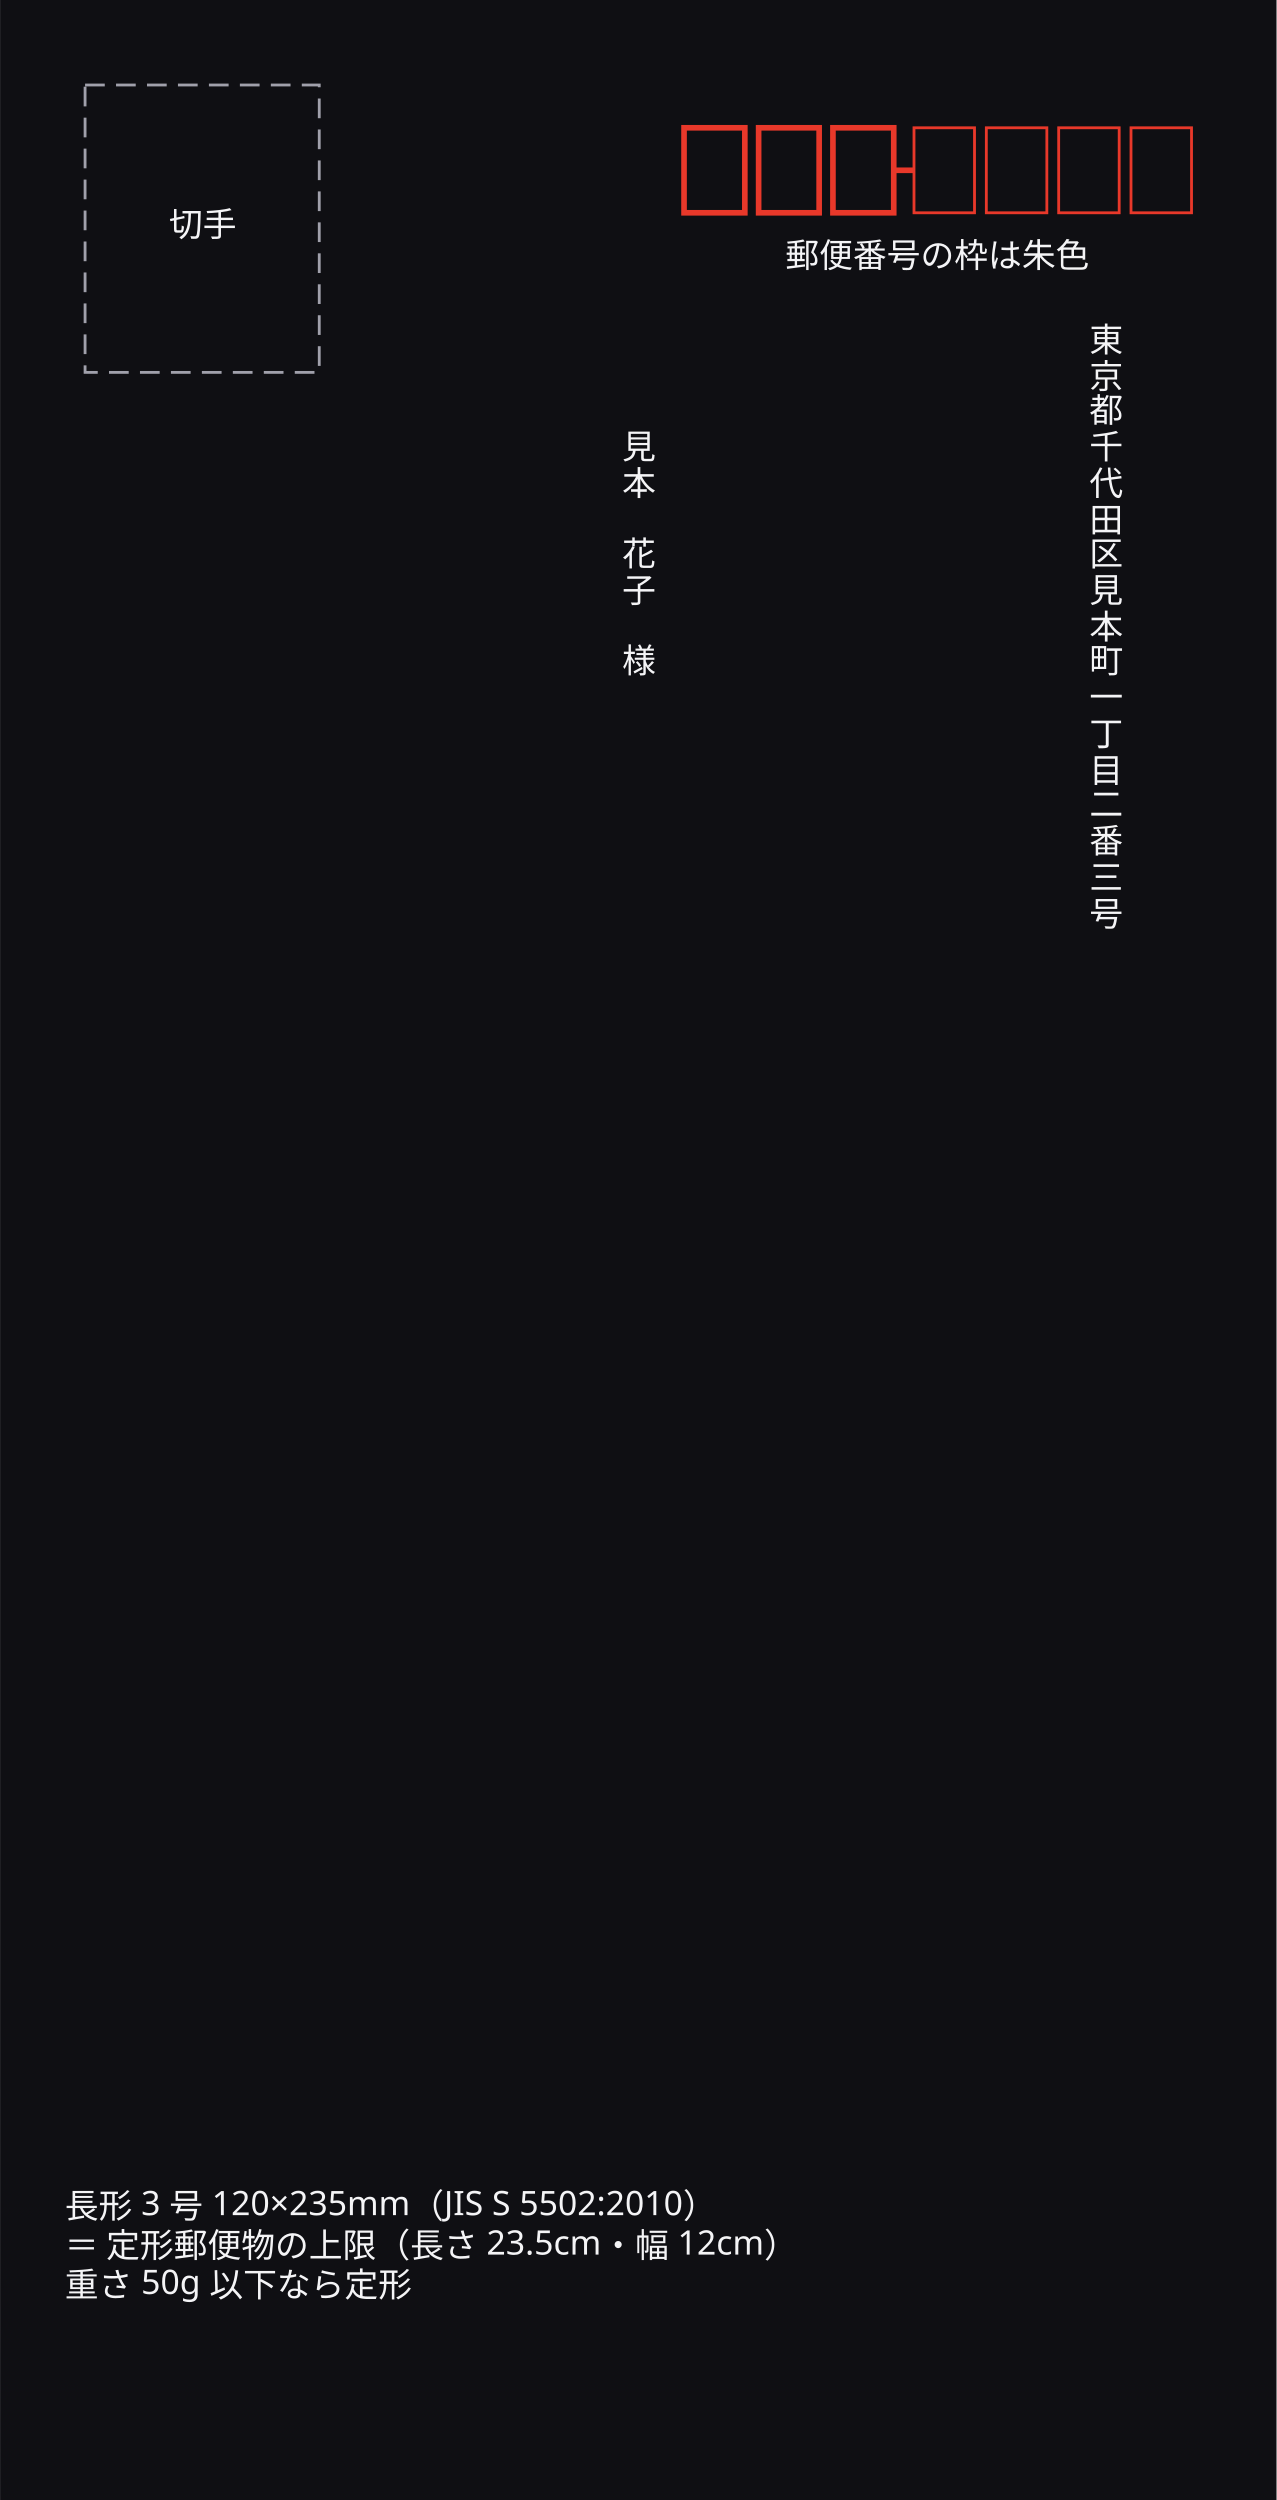
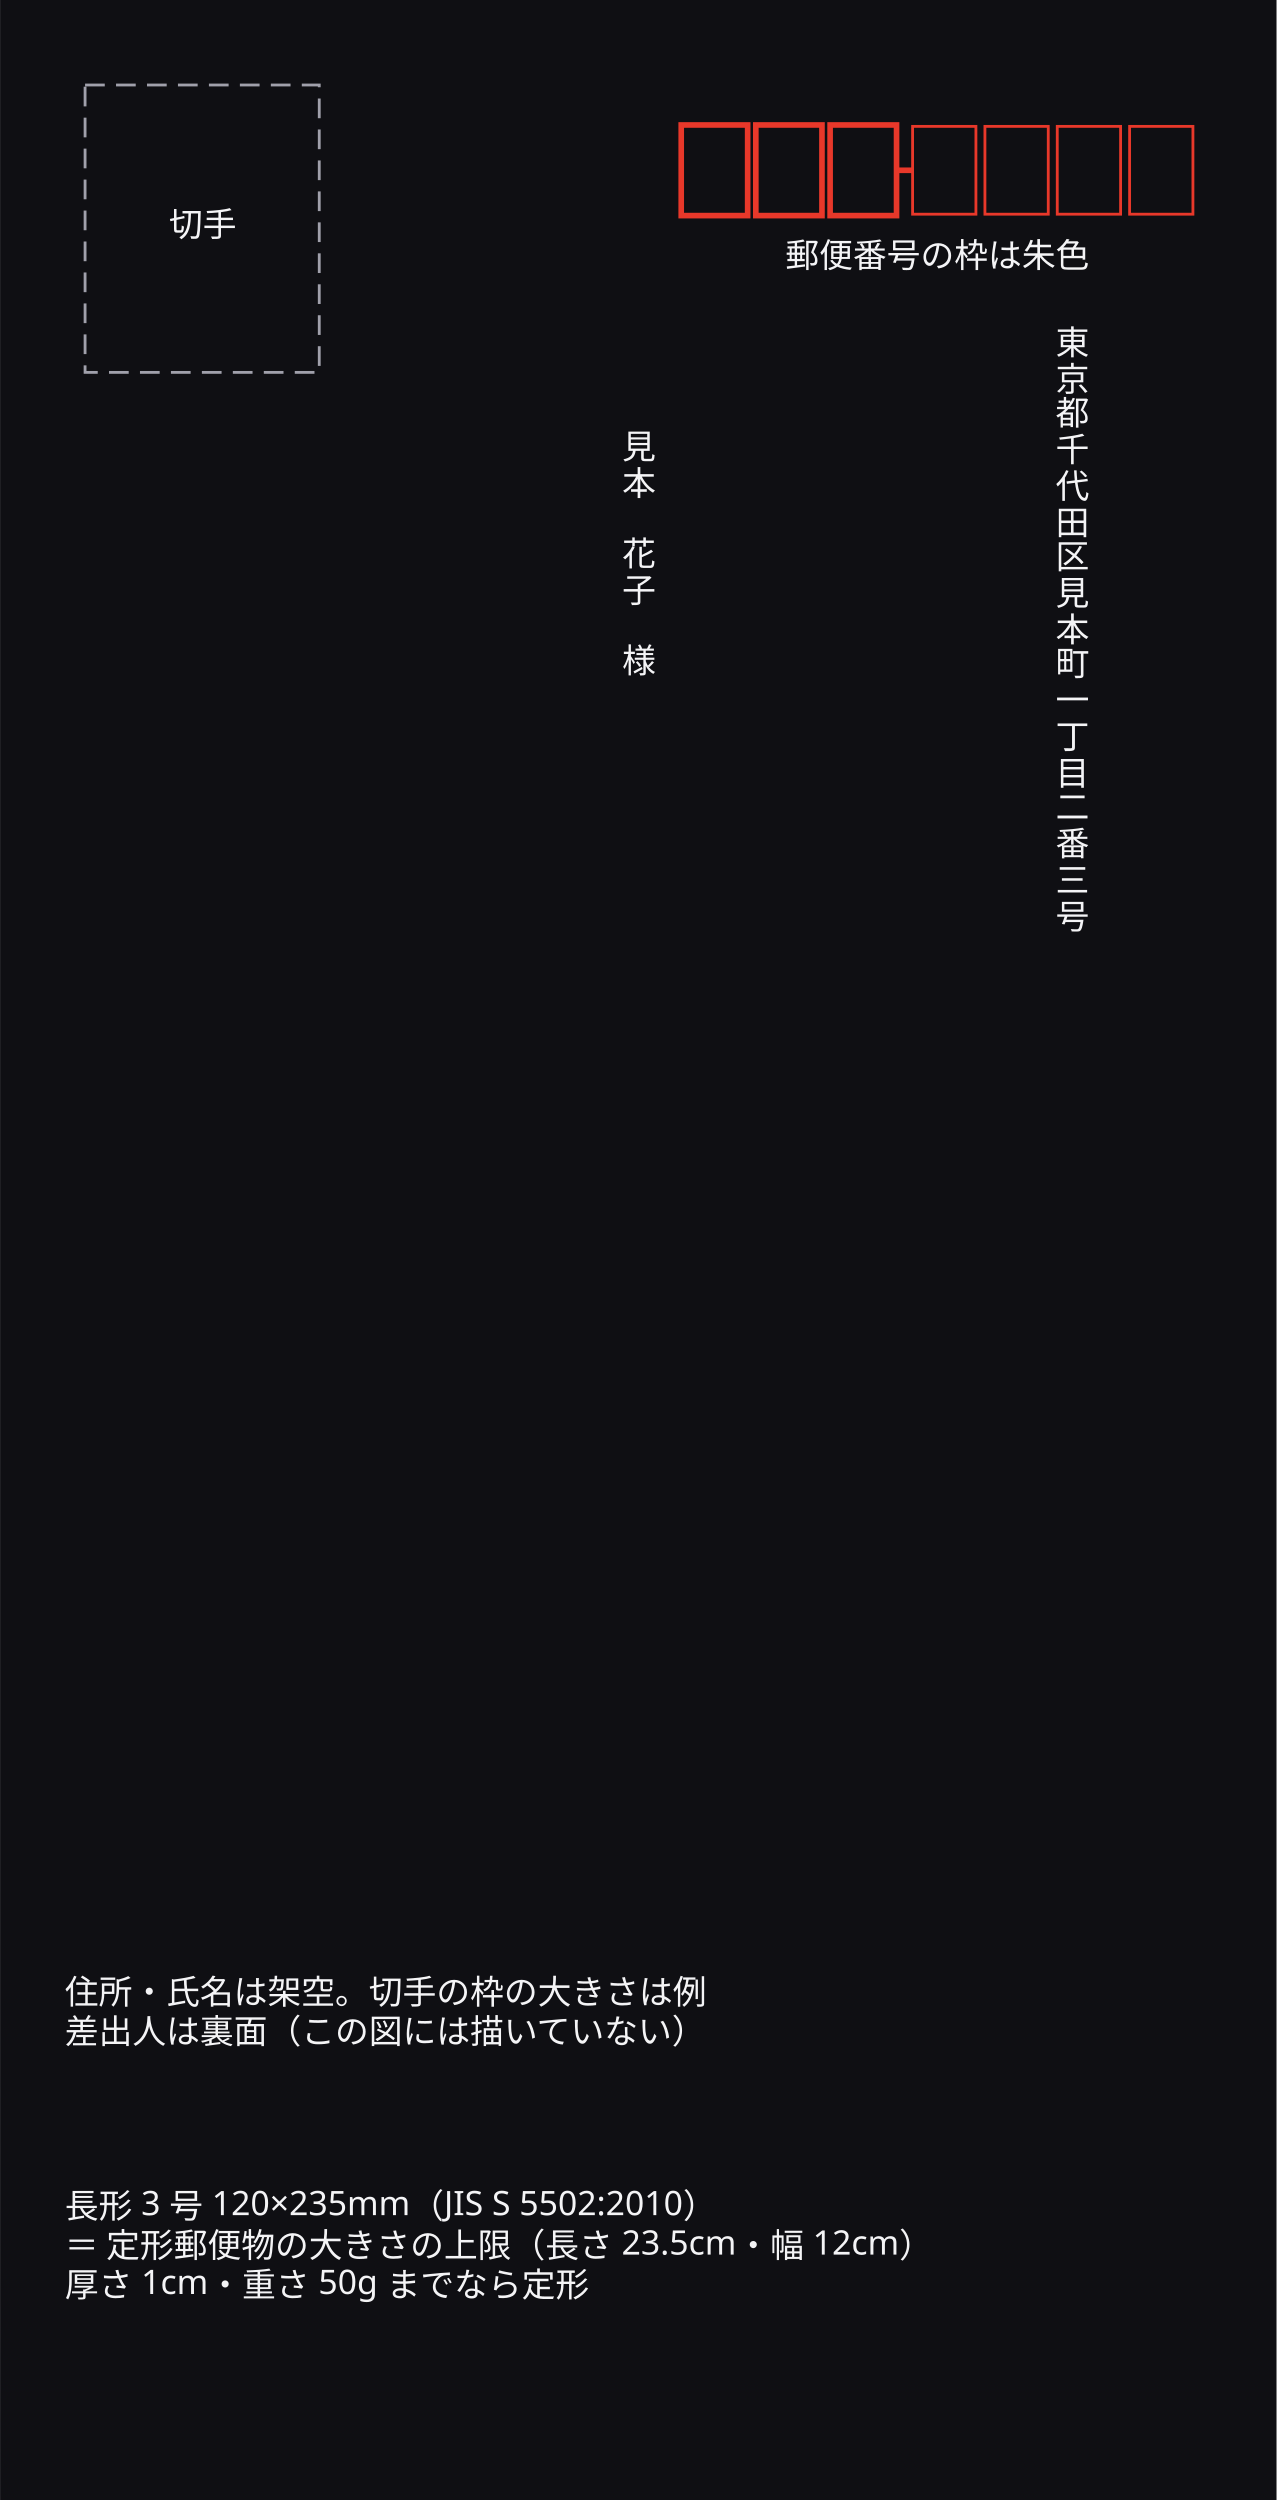
<svg xmlns="http://www.w3.org/2000/svg" width="120mm" height="235mm" viewBox="0 0 453.5 888.2" data-paper-size="Naga3" data-paper-orient="portrait" role="img" aria-labelledby="zumen-title-b0ccaf11">
  <defs>
    <marker id="arrow" viewBox="0 0 10 10" refX="9" refY="5" markerWidth="6" markerHeight="6" orient="auto">
      <path d="M 0 0 L 10 5 L 0 10 z" fill="#a0a0ab" />
    </marker>
  </defs>
  <rect data-paper="1" x="0" y="0" width="453.5" height="888.2" fill="#0f0f13" />
  <g data-node="size-note" data-pinned="false" data-shape="rect" />
+   <g data-node="fiction-note" data-pinned="false" data-shape="rect" />
  <g data-node="to-addr" data-pinned="false" data-shape="rect" />
  <g data-node="to-name" data-pinned="false" data-shape="rect" />
  <g data-node="zip-note" data-pinned="false" data-shape="rect" />
  <g data-node="stamp-note" data-pinned="false" data-shape="rect" />
  <g data-edge="zip1" data-pinned="false">
-     <path d="M 243 45.4 L 264.6 45.4 L 264.6 75.6 L 243 75.6 L 243 45.4 Z" fill="none" stroke="#e8382a" stroke-width="2" />
+     <path d="M 242 44.4 L 265.6 44.4 L 265.6 76.6 L 242 76.6 L 242 44.4 Z" fill="none" stroke="#e8382a" stroke-width="2" />
  </g>
  <g data-edge="zip2" data-pinned="false">
-     <path d="M 269.5 45.4 L 291 45.4 L 291 75.6 L 269.5 75.6 L 269.5 45.4 Z" fill="none" stroke="#e8382a" stroke-width="2" />
+     <path d="M 268.5 44.4 L 292 44.4 L 292 76.6 L 268.5 76.6 L 268.5 44.4 Z" fill="none" stroke="#e8382a" stroke-width="2" />
  </g>
  <g data-edge="zip3" data-pinned="false">
-     <path d="M 295.9 45.4 L 317.5 45.4 L 317.5 75.6 L 295.9 75.6 L 295.9 45.4 Z" fill="none" stroke="#e8382a" stroke-width="2" />
+     <path d="M 294.9 44.4 L 318.5 44.4 L 318.5 76.6 L 294.9 76.6 L 294.9 44.4 Z" fill="none" stroke="#e8382a" stroke-width="2" />
  </g>
  <g data-edge="zip4" data-pinned="false">
-     <path d="M 324.7 45.4 L 346.2 45.4 L 346.2 75.6 L 324.7 75.6 L 324.7 45.4 Z" fill="none" stroke="#e8382a" stroke-width="1" />
+     <path d="M 324.2 44.9 L 346.7 44.9 L 346.7 76.1 L 324.2 76.1 L 324.2 44.9 Z" fill="none" stroke="#e8382a" stroke-width="1" />
  </g>
  <g data-edge="zip5" data-pinned="false">
-     <path d="M 350.4 45.4 L 371.9 45.4 L 371.9 75.6 L 350.4 75.6 L 350.4 45.4 Z" fill="none" stroke="#e8382a" stroke-width="1" />
+     <path d="M 349.9 44.9 L 372.4 44.9 L 372.4 76.1 L 349.9 76.1 L 349.9 44.9 Z" fill="none" stroke="#e8382a" stroke-width="1" />
  </g>
  <g data-edge="zip6" data-pinned="false">
-     <path d="M 376.1 45.4 L 397.6 45.4 L 397.6 75.6 L 376.1 75.6 L 376.1 45.4 Z" fill="none" stroke="#e8382a" stroke-width="1" />
+     <path d="M 375.6 44.9 L 398.1 44.9 L 398.1 76.1 L 375.6 76.1 L 375.6 44.9 Z" fill="none" stroke="#e8382a" stroke-width="1" />
  </g>
  <g data-edge="zip7" data-pinned="false">
-     <path d="M 401.8 45.4 L 423.3 45.4 L 423.3 75.6 L 401.8 75.6 L 401.8 45.4 Z" fill="none" stroke="#e8382a" stroke-width="1" />
+     <path d="M 401.3 44.9 L 423.8 44.9 L 423.8 76.1 L 401.3 76.1 L 401.3 44.9 Z" fill="none" stroke="#e8382a" stroke-width="1" />
  </g>
  <g data-edge="zip-hyphen" data-pinned="false">
-     <path d="M 317.5 60.5 L 324.7 60.5" fill="none" stroke="#e8382a" stroke-width="2" />
+     <path d="M 318.5 60.5 L 324.2 60.5" fill="none" stroke="#e8382a" stroke-width="2" />
  </g>
  <g data-edge="stamp" data-pinned="false">
    <path d="M 30.2 30.2 L 113.4 30.2 L 113.4 132.3 L 30.2 132.3 L 30.2 30.2 Z" fill="none" stroke="#a0a0ab" stroke-width="1" stroke-dasharray="7 4" />
  </g>
  <g data-name="size-note">
    <text x="23" y="788" text-anchor="start" font-family="sans-serif" font-size="12" fill="#f4f4f6">長形 3 号 120×235mm（JIS S 5502:2010）</text>
-     <text x="23" y="802" text-anchor="start" font-family="sans-serif" font-size="12" fill="#f4f4f6">＝ 定形郵便物の上限（長さ 23.5cm・幅 12cm）</text>
-     <text x="23" y="816" text-anchor="start" font-family="sans-serif" font-size="12" fill="#f4f4f6">重さ 50g 以下なら定形</text>
+     <text x="23" y="802" text-anchor="start" font-family="sans-serif" font-size="12" fill="#f4f4f6">＝ 定形郵便物の大きさの上限（長さ 23.5cm・幅 12cm）</text>
+     <text x="23" y="816" text-anchor="start" font-family="sans-serif" font-size="12" fill="#f4f4f6">厚さ 1cm・重さ 50g までなら定形</text>
+   </g>
+   <g data-name="fiction-note">
+     <text x="23" y="712" text-anchor="start" font-family="sans-serif" font-size="12" fill="#f4f4f6">住所・氏名は架空。切手の枠の大きさは例</text>
+     <text x="23" y="726" text-anchor="start" font-family="sans-serif" font-size="12" fill="#f4f4f6">差出人は裏面（この図には描いていない）</text>
  </g>
  <g data-name="to-addr">
-     <text x="393" y="125" text-anchor="middle" font-family="sans-serif" font-size="12" fill="#f4f4f6">東</text>
-     <text x="393" y="138" text-anchor="middle" font-family="sans-serif" font-size="12" fill="#f4f4f6">京</text>
-     <text x="393" y="150" text-anchor="middle" font-family="sans-serif" font-size="12" fill="#f4f4f6">都</text>
-     <text x="393" y="163" text-anchor="middle" font-family="sans-serif" font-size="12" fill="#f4f4f6">千</text>
-     <text x="393" y="176" text-anchor="middle" font-family="sans-serif" font-size="12" fill="#f4f4f6">代</text>
-     <text x="393" y="189" text-anchor="middle" font-family="sans-serif" font-size="12" fill="#f4f4f6">田</text>
-     <text x="393" y="201" text-anchor="middle" font-family="sans-serif" font-size="12" fill="#f4f4f6">区</text>
-     <text x="393" y="214" text-anchor="middle" font-family="sans-serif" font-size="12" fill="#f4f4f6">見</text>
-     <text x="393" y="227" text-anchor="middle" font-family="sans-serif" font-size="12" fill="#f4f4f6">本</text>
-     <text x="393" y="239" text-anchor="middle" font-family="sans-serif" font-size="12" fill="#f4f4f6">町</text>
-     <text x="393" y="252" text-anchor="middle" font-family="sans-serif" font-size="12" fill="#f4f4f6">一</text>
-     <text x="393" y="265" text-anchor="middle" font-family="sans-serif" font-size="12" fill="#f4f4f6">丁</text>
-     <text x="393" y="278" text-anchor="middle" font-family="sans-serif" font-size="12" fill="#f4f4f6">目</text>
-     <text x="393" y="290" text-anchor="middle" font-family="sans-serif" font-size="12" fill="#f4f4f6">二</text>
-     <text x="393" y="303" text-anchor="middle" font-family="sans-serif" font-size="12" fill="#f4f4f6">番</text>
-     <text x="393" y="316" text-anchor="middle" font-family="sans-serif" font-size="12" fill="#f4f4f6">三</text>
-     <text x="393" y="329" text-anchor="middle" font-family="sans-serif" font-size="12" fill="#f4f4f6">号</text>
+     <text x="381" y="126" text-anchor="middle" font-family="sans-serif" font-size="12" fill="#f4f4f6">東</text>
+     <text x="381" y="139" text-anchor="middle" font-family="sans-serif" font-size="12" fill="#f4f4f6">京</text>
+     <text x="381" y="151" text-anchor="middle" font-family="sans-serif" font-size="12" fill="#f4f4f6">都</text>
+     <text x="381" y="164" text-anchor="middle" font-family="sans-serif" font-size="12" fill="#f4f4f6">千</text>
+     <text x="381" y="177" text-anchor="middle" font-family="sans-serif" font-size="12" fill="#f4f4f6">代</text>
+     <text x="381" y="190" text-anchor="middle" font-family="sans-serif" font-size="12" fill="#f4f4f6">田</text>
+     <text x="381" y="202" text-anchor="middle" font-family="sans-serif" font-size="12" fill="#f4f4f6">区</text>
+     <text x="381" y="215" text-anchor="middle" font-family="sans-serif" font-size="12" fill="#f4f4f6">見</text>
+     <text x="381" y="228" text-anchor="middle" font-family="sans-serif" font-size="12" fill="#f4f4f6">本</text>
+     <text x="381" y="240" text-anchor="middle" font-family="sans-serif" font-size="12" fill="#f4f4f6">町</text>
+     <text x="381" y="253" text-anchor="middle" font-family="sans-serif" font-size="12" fill="#f4f4f6">一</text>
+     <text x="381" y="266" text-anchor="middle" font-family="sans-serif" font-size="12" fill="#f4f4f6">丁</text>
+     <text x="381" y="279" text-anchor="middle" font-family="sans-serif" font-size="12" fill="#f4f4f6">目</text>
+     <text x="381" y="291" text-anchor="middle" font-family="sans-serif" font-size="12" fill="#f4f4f6">二</text>
+     <text x="381" y="304" text-anchor="middle" font-family="sans-serif" font-size="12" fill="#f4f4f6">番</text>
+     <text x="381" y="317" text-anchor="middle" font-family="sans-serif" font-size="12" fill="#f4f4f6">三</text>
+     <text x="381" y="330" text-anchor="middle" font-family="sans-serif" font-size="12" fill="#f4f4f6">号</text>
  </g>
  <g data-name="to-name">
    <text x="227" y="163" text-anchor="middle" font-family="sans-serif" font-size="12" fill="#f4f4f6">見</text>
    <text x="227" y="176" text-anchor="middle" font-family="sans-serif" font-size="12" fill="#f4f4f6">本</text>
    <text x="227" y="188" text-anchor="middle" font-family="sans-serif" font-size="12" fill="#f4f4f6">　</text>
    <text x="227" y="201" text-anchor="middle" font-family="sans-serif" font-size="12" fill="#f4f4f6">花</text>
    <text x="227" y="214" text-anchor="middle" font-family="sans-serif" font-size="12" fill="#f4f4f6">子</text>
    <text x="227" y="227" text-anchor="middle" font-family="sans-serif" font-size="12" fill="#f4f4f6">　</text>
    <text x="227" y="239" text-anchor="middle" font-family="sans-serif" font-size="12" fill="#f4f4f6">様</text>
  </g>
  <g data-name="zip-note">
    <text x="333" y="95" text-anchor="middle" font-family="sans-serif" font-size="12" fill="#f4f4f6">郵便番号の枠は朱色</text>
  </g>
  <g data-name="stamp-note">
    <text x="72" y="84" text-anchor="middle" font-family="sans-serif" font-size="12" fill="#f4f4f6">切手</text>
  </g>
</svg>
